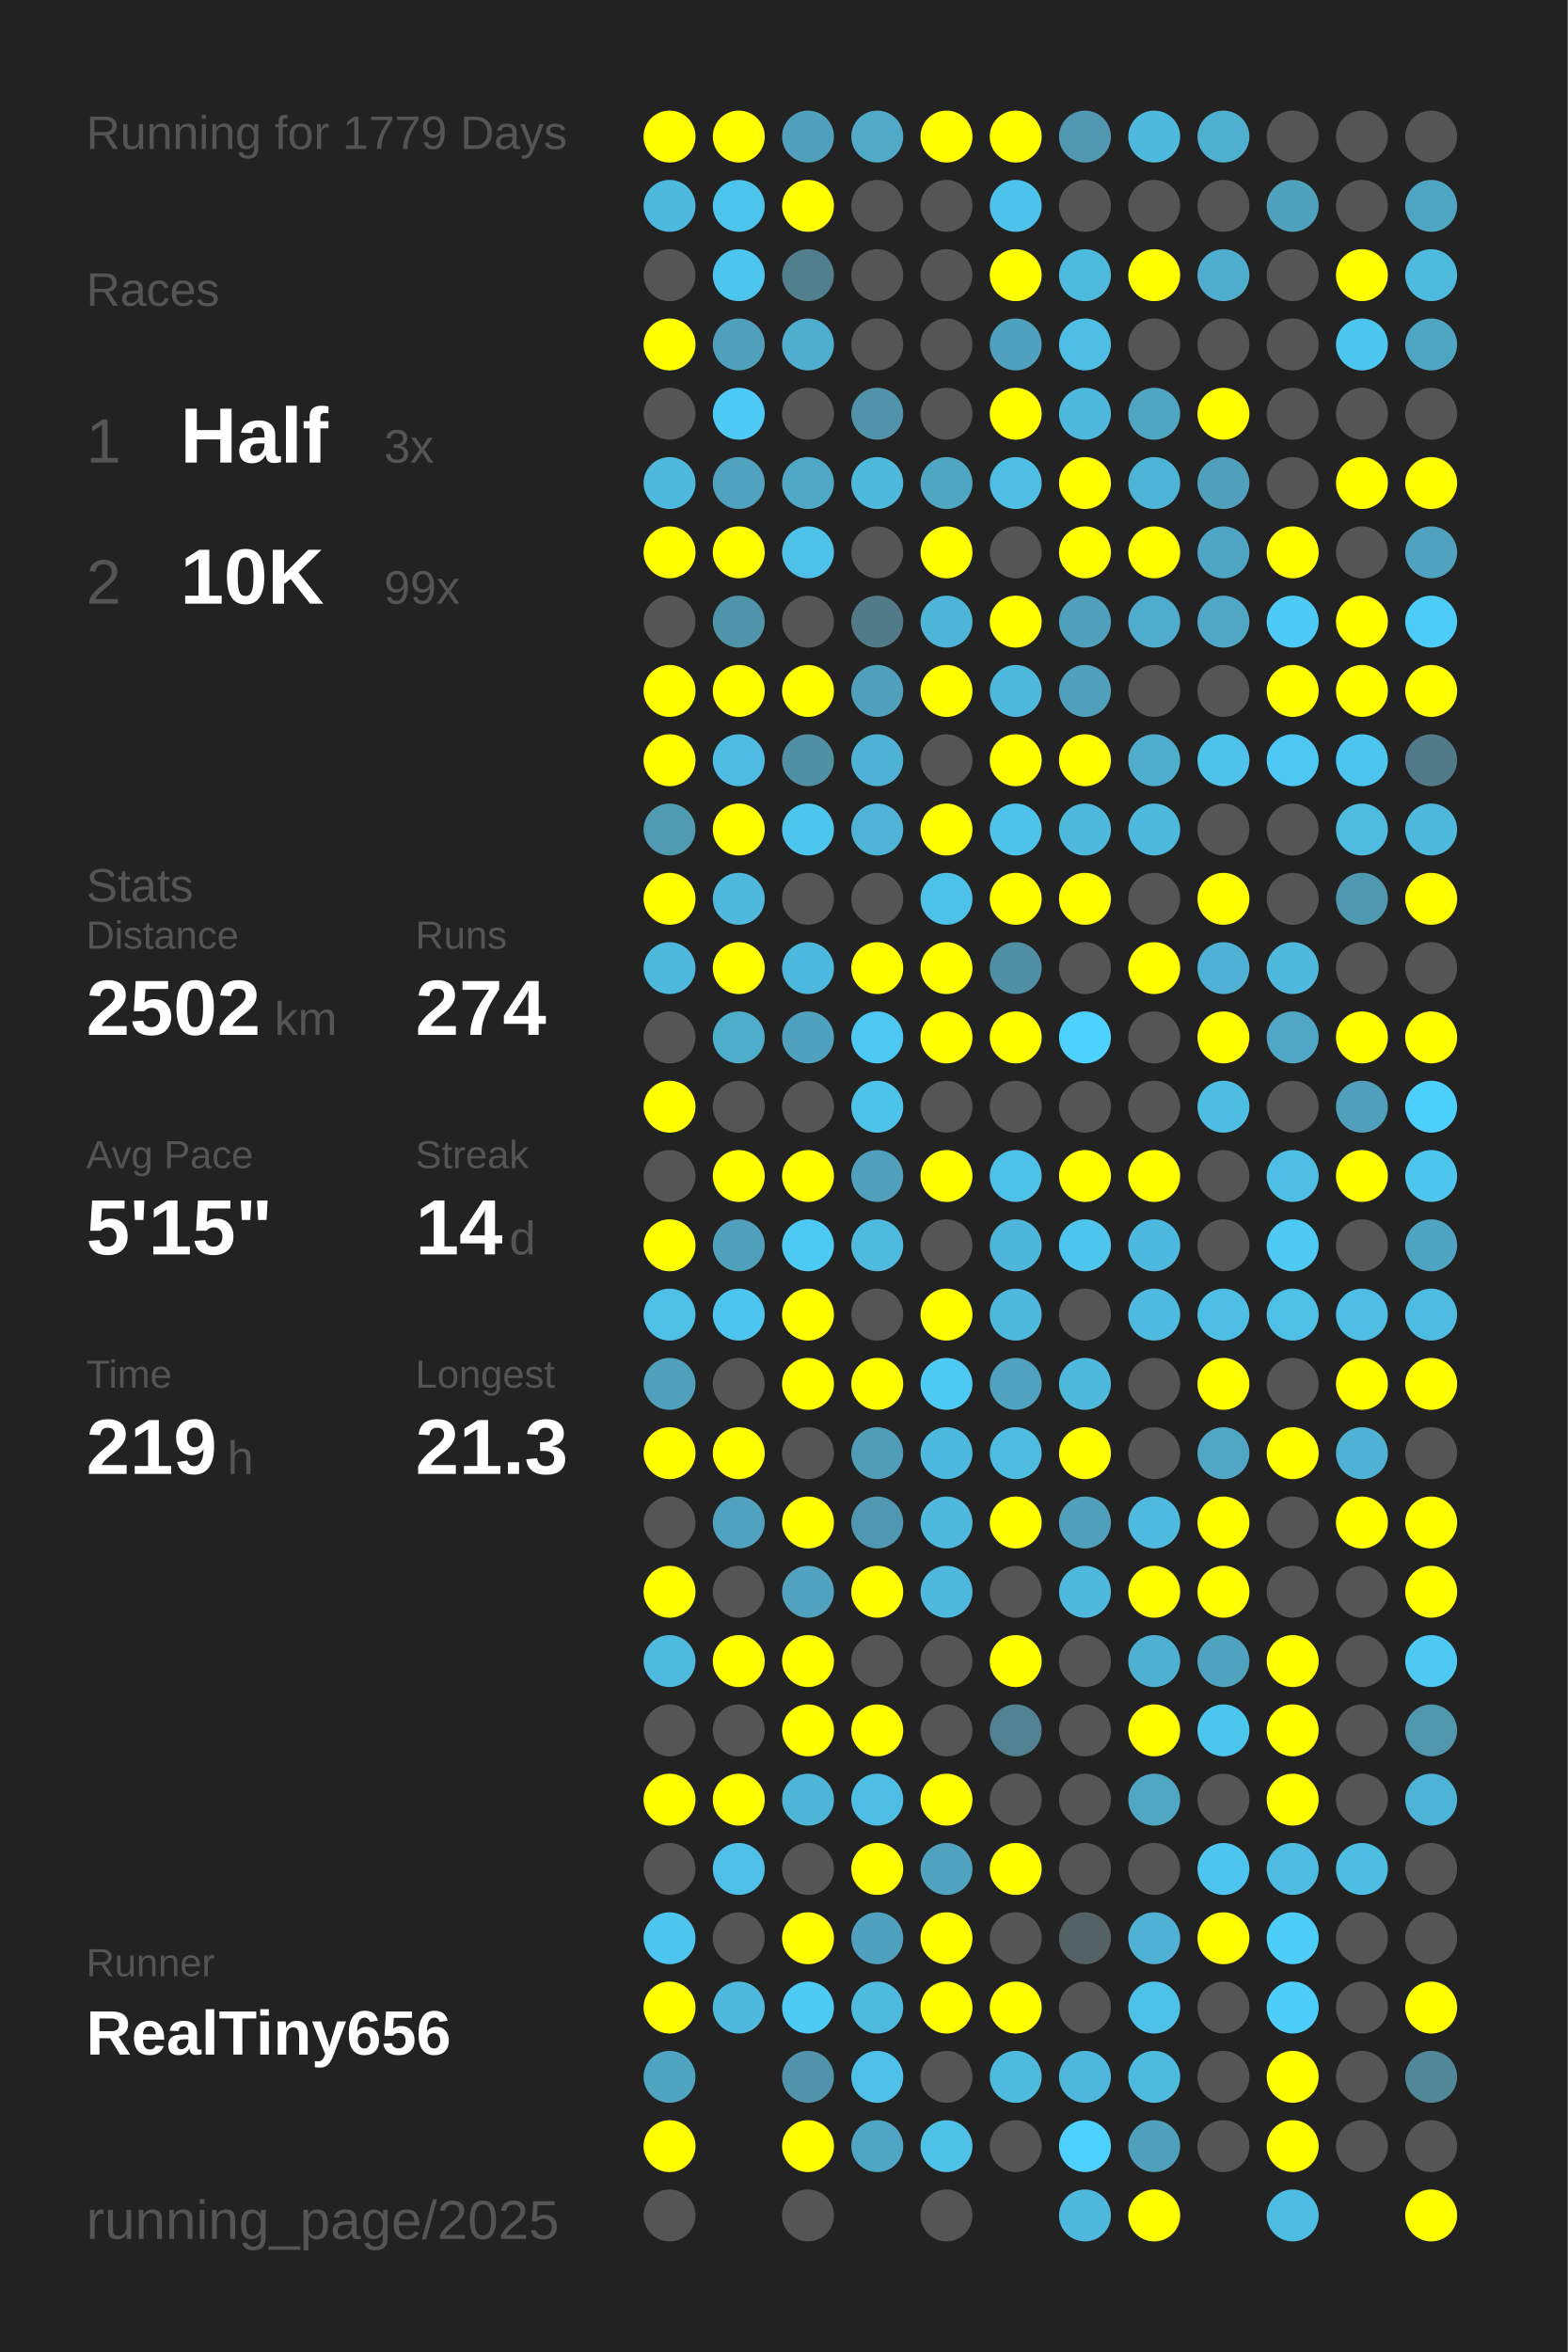
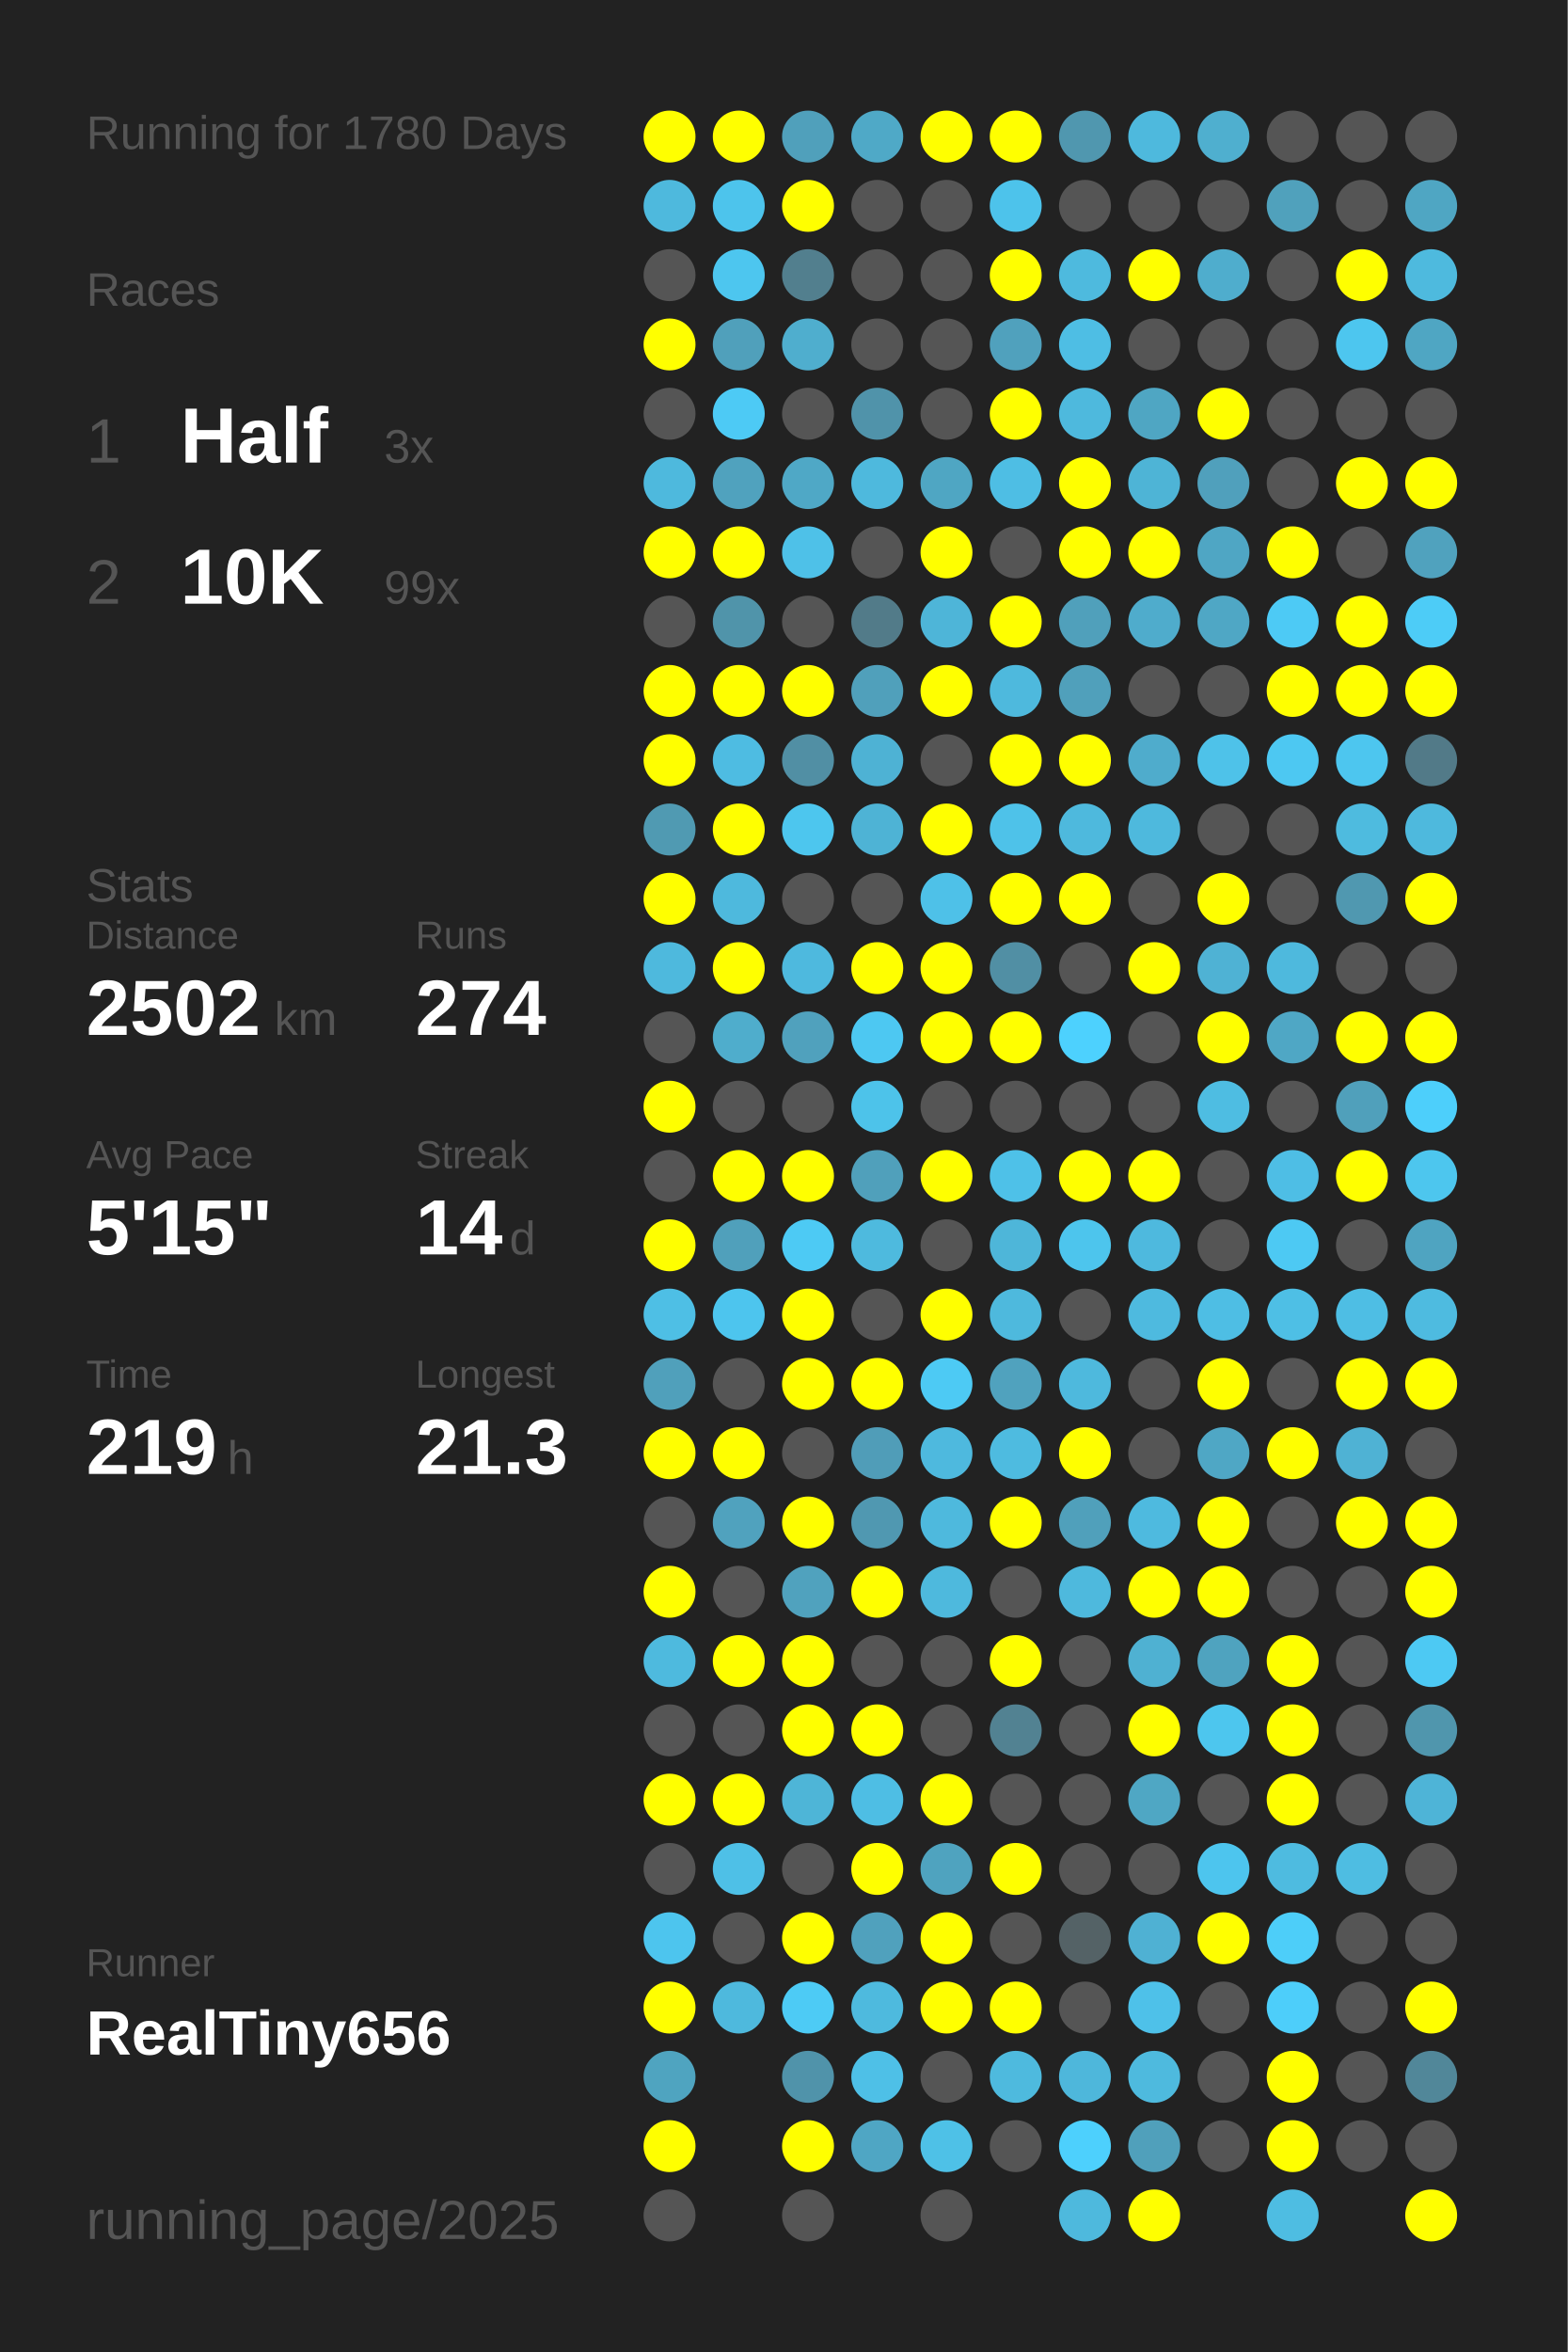
<svg xmlns="http://www.w3.org/2000/svg" baseProfile="full" height="300mm" version="1.1" viewBox="0,0,200,300" width="200mm">
  <defs />
  <rect fill="#222222" height="300" width="200" x="0" y="0" />
-   <text fill="#555555" style="font-size:6px; font-family:Arial;" x="11" y="19">Running for 1779 Days</text>
+   <text fill="#555555" style="font-size:6px; font-family:Arial;" x="11" y="19">Running for 1780 Days</text>
  <text fill="#555555" style="font-size:6px; font-family:Arial;" x="11" y="39">Races</text>
  <text fill="#555555" style="font-size:8px; font-family:Arial;" x="11" y="59">1</text>
  <text fill="#FFFFFF" style="font-size:10px; font-family:Arial; font-weight:bold;" x="23" y="59">Half</text>
  <text fill="#555555" style="font-size:6px; font-family:Arial;" x="49" y="59">3x</text>
  <text fill="#555555" style="font-size:8px; font-family:Arial;" x="11" y="77">2</text>
  <text fill="#FFFFFF" style="font-size:10px; font-family:Arial; font-weight:bold;" x="23" y="77">10K</text>
  <text fill="#555555" style="font-size:6px; font-family:Arial;" x="49" y="77">99x</text>
  <text fill="#555555" style="font-size:6px; font-family:Arial;" x="11" y="115">Stats</text>
  <text fill="#555555" style="font-size:5px; font-family:Arial;" x="11" y="121">Distance</text>
  <text fill="#FFFFFF" style="font-size:10px; font-family:Arial; font-weight:bold;" x="11" y="132">2502</text>
  <text fill="#555555" style="font-size:6px; font-family:Arial;" x="35" y="132">km</text>
  <text fill="#555555" style="font-size:5px; font-family:Arial;" x="53" y="121">Runs</text>
  <text fill="#FFFFFF" style="font-size:10px; font-family:Arial; font-weight:bold;" x="53" y="132">274</text>
  <text fill="#555555" style="font-size:5px; font-family:Arial;" x="11" y="149">Avg Pace</text>
  <text fill="#FFFFFF" style="font-size:10px; font-family:Arial; font-weight:bold;" x="11" y="160">5'15"</text>
  <text fill="#555555" style="font-size:5px; font-family:Arial;" x="53" y="149">Streak</text>
  <text fill="#FFFFFF" style="font-size:10px; font-family:Arial; font-weight:bold;" x="53" y="160">14</text>
  <text fill="#555555" style="font-size:6px; font-family:Arial;" x="65" y="160">d</text>
  <text fill="#555555" style="font-size:5px; font-family:Arial;" x="11" y="177">Time</text>
  <text fill="#FFFFFF" style="font-size:10px; font-family:Arial; font-weight:bold;" x="11" y="188">219</text>
  <text fill="#555555" style="font-size:6px; font-family:Arial;" x="29" y="188">h</text>
  <text fill="#555555" style="font-size:5px; font-family:Arial;" x="53" y="177">Longest</text>
  <text fill="#FFFFFF" style="font-size:10px; font-family:Arial; font-weight:bold;" x="53" y="188">21.3</text>
  <text fill="#555555" style="font-size:5px; font-family:Arial;" x="11" y="252.065">Runner</text>
  <text fill="#FFFFFF" style="font-size:8px; font-family:Arial; font-weight:bold;" x="11" y="262.065">RealTiny656</text>
  <text fill="#555555" style="font-size:7px; font-family:Arial;" x="11" y="285.581">running_page/2025</text>
  <circle cx="85.417" cy="17.419" fill="#FFFF00" r="3.312" />
  <circle cx="85.417" cy="26.258" fill="#4eb9dd" r="3.312" />
  <circle cx="85.417" cy="35.097" fill="#555555" r="3.312" />
  <circle cx="85.417" cy="43.935" fill="#FFFF00" r="3.312" />
  <circle cx="85.417" cy="52.774" fill="#555555" r="3.312" />
  <circle cx="85.417" cy="61.613" fill="#4eb9dd" r="3.312" />
  <circle cx="85.417" cy="70.452" fill="#FFFF00" r="3.312" />
  <circle cx="85.417" cy="79.29" fill="#555555" r="3.312" />
  <circle cx="85.417" cy="88.129" fill="#FFFF00" r="3.312" />
  <circle cx="85.417" cy="96.968" fill="#FFFF00" r="3.312" />
  <circle cx="85.417" cy="105.806" fill="#509ab2" r="3.312" />
  <circle cx="85.417" cy="114.645" fill="#FFFF00" r="3.312" />
  <circle cx="85.417" cy="123.484" fill="#4eb9dd" r="3.312" />
  <circle cx="85.417" cy="132.323" fill="#555555" r="3.312" />
  <circle cx="85.417" cy="141.161" fill="#FFFF00" r="3.312" />
  <circle cx="85.417" cy="150" fill="#555555" r="3.312" />
  <circle cx="85.417" cy="158.839" fill="#FFFF00" r="3.312" />
  <circle cx="85.417" cy="167.677" fill="#4ebfe5" r="3.312" />
  <circle cx="85.417" cy="176.516" fill="#50a0bb" r="3.312" />
  <circle cx="85.417" cy="185.355" fill="#FFFF00" r="3.312" />
  <circle cx="85.417" cy="194.194" fill="#555555" r="3.312" />
  <circle cx="85.417" cy="203.032" fill="#FFFF00" r="3.312" />
  <circle cx="85.417" cy="211.871" fill="#4ebade" r="3.312" />
  <circle cx="85.417" cy="220.71" fill="#555555" r="3.312" />
  <circle cx="85.417" cy="229.548" fill="#FFFF00" r="3.312" />
  <circle cx="85.417" cy="238.387" fill="#555555" r="3.312" />
  <circle cx="85.417" cy="247.226" fill="#4dc5ee" r="3.312" />
  <circle cx="85.417" cy="256.065" fill="#FFFF00" r="3.312" />
  <circle cx="85.417" cy="264.903" fill="#4fa4c0" r="3.312" />
  <circle cx="85.417" cy="273.742" fill="#FFFF00" r="3.312" />
  <circle cx="85.417" cy="282.581" fill="#555555" r="3.312" />
  <circle cx="94.25" cy="17.419" fill="#FFFF00" r="3.312" />
  <circle cx="94.25" cy="26.258" fill="#4dc4ec" r="3.312" />
  <circle cx="94.25" cy="35.097" fill="#4dc6ef" r="3.312" />
  <circle cx="94.25" cy="43.935" fill="#50a0bb" r="3.312" />
  <circle cx="94.25" cy="52.774" fill="#4dcaf5" r="3.312" />
  <circle cx="94.25" cy="61.613" fill="#50a2be" r="3.312" />
  <circle cx="94.25" cy="70.452" fill="#FFFF00" r="3.312" />
  <circle cx="94.25" cy="79.29" fill="#5094aa" r="3.312" />
  <circle cx="94.25" cy="88.129" fill="#FFFF00" r="3.312" />
  <circle cx="94.25" cy="96.968" fill="#4ebce2" r="3.312" />
  <circle cx="94.25" cy="105.806" fill="#FFFF00" r="3.312" />
  <circle cx="94.25" cy="114.645" fill="#4eb9dd" r="3.312" />
  <circle cx="94.25" cy="123.484" fill="#FFFF00" r="3.312" />
  <circle cx="94.25" cy="132.323" fill="#4fadcc" r="3.312" />
  <circle cx="94.25" cy="141.161" fill="#555555" r="3.312" />
  <circle cx="94.25" cy="150" fill="#FFFF00" r="3.312" />
  <circle cx="94.25" cy="158.839" fill="#50a0bb" r="3.312" />
  <circle cx="94.25" cy="167.677" fill="#4dc5ee" r="3.312" />
  <circle cx="94.25" cy="176.516" fill="#555555" r="3.312" />
  <circle cx="94.25" cy="185.355" fill="#FFFF00" r="3.312" />
  <circle cx="94.25" cy="194.194" fill="#50a2be" r="3.312" />
  <circle cx="94.25" cy="203.032" fill="#555555" r="3.312" />
  <circle cx="94.25" cy="211.871" fill="#FFFF00" r="3.312" />
  <circle cx="94.25" cy="220.71" fill="#555555" r="3.312" />
  <circle cx="94.25" cy="229.548" fill="#FFFF00" r="3.312" />
  <circle cx="94.25" cy="238.387" fill="#4ec0e7" r="3.312" />
  <circle cx="94.25" cy="247.226" fill="#555555" r="3.312" />
  <circle cx="94.25" cy="256.065" fill="#4eb9dd" r="3.312" />
  <circle cx="103.083" cy="17.419" fill="#50a0bb" r="3.312" />
  <circle cx="103.083" cy="26.258" fill="#FFFF00" r="3.312" />
  <circle cx="103.083" cy="35.097" fill="#527f8e" r="3.312" />
  <circle cx="103.083" cy="43.935" fill="#4faece" r="3.312" />
  <circle cx="103.083" cy="52.774" fill="#555555" r="3.312" />
  <circle cx="103.083" cy="61.613" fill="#4fa8c6" r="3.312" />
  <circle cx="103.083" cy="70.452" fill="#4ec1e8" r="3.312" />
  <circle cx="103.083" cy="79.29" fill="#555555" r="3.312" />
  <circle cx="103.083" cy="88.129" fill="#FFFF00" r="3.312" />
  <circle cx="103.083" cy="96.968" fill="#518fa4" r="3.312" />
  <circle cx="103.083" cy="105.806" fill="#4dc6ee" r="3.312" />
  <circle cx="103.083" cy="114.645" fill="#555555" r="3.312" />
  <circle cx="103.083" cy="123.484" fill="#4eb9de" r="3.312" />
  <circle cx="103.083" cy="132.323" fill="#50a1bd" r="3.312" />
  <circle cx="103.083" cy="141.161" fill="#555555" r="3.312" />
  <circle cx="103.083" cy="150" fill="#FFFF00" r="3.312" />
  <circle cx="103.083" cy="158.839" fill="#4dcaf4" r="3.312" />
  <circle cx="103.083" cy="167.677" fill="#FFFF00" r="3.312" />
  <circle cx="103.083" cy="176.516" fill="#FFFF00" r="3.312" />
  <circle cx="103.083" cy="185.355" fill="#555555" r="3.312" />
  <circle cx="103.083" cy="194.194" fill="#FFFF00" r="3.312" />
  <circle cx="103.083" cy="203.032" fill="#50a2be" r="3.312" />
  <circle cx="103.083" cy="211.871" fill="#FFFF00" r="3.312" />
  <circle cx="103.083" cy="220.71" fill="#FFFF00" r="3.312" />
  <circle cx="103.083" cy="229.548" fill="#4eb5d7" r="3.312" />
  <circle cx="103.083" cy="238.387" fill="#555555" r="3.312" />
  <circle cx="103.083" cy="247.226" fill="#FFFF00" r="3.312" />
  <circle cx="103.083" cy="256.065" fill="#4dcbf5" r="3.312" />
  <circle cx="103.083" cy="264.903" fill="#5093aa" r="3.312" />
  <circle cx="103.083" cy="273.742" fill="#FFFF00" r="3.312" />
  <circle cx="103.083" cy="282.581" fill="#555555" r="3.312" />
  <circle cx="111.917" cy="17.419" fill="#4fa9c7" r="3.312" />
  <circle cx="111.917" cy="26.258" fill="#555555" r="3.312" />
  <circle cx="111.917" cy="35.097" fill="#555555" r="3.312" />
  <circle cx="111.917" cy="43.935" fill="#555555" r="3.312" />
  <circle cx="111.917" cy="52.774" fill="#5093aa" r="3.312" />
  <circle cx="111.917" cy="61.613" fill="#4eb9dd" r="3.312" />
  <circle cx="111.917" cy="70.452" fill="#555555" r="3.312" />
  <circle cx="111.917" cy="79.29" fill="#527b89" r="3.312" />
  <circle cx="111.917" cy="88.129" fill="#50a0bb" r="3.312" />
  <circle cx="111.917" cy="96.968" fill="#4eb2d4" r="3.312" />
  <circle cx="111.917" cy="105.806" fill="#4eb3d5" r="3.312" />
  <circle cx="111.917" cy="114.645" fill="#555555" r="3.312" />
  <circle cx="111.917" cy="123.484" fill="#FFFF00" r="3.312" />
  <circle cx="111.917" cy="132.323" fill="#4dc8f2" r="3.312" />
  <circle cx="111.917" cy="141.161" fill="#4dc3ea" r="3.312" />
  <circle cx="111.917" cy="150" fill="#50a0bb" r="3.312" />
  <circle cx="111.917" cy="158.839" fill="#4ebade" r="3.312" />
  <circle cx="111.917" cy="167.677" fill="#555555" r="3.312" />
  <circle cx="111.917" cy="176.516" fill="#FFFF00" r="3.312" />
  <circle cx="111.917" cy="185.355" fill="#509db8" r="3.312" />
  <circle cx="111.917" cy="194.194" fill="#5098b1" r="3.312" />
  <circle cx="111.917" cy="203.032" fill="#FFFF00" r="3.312" />
  <circle cx="111.917" cy="211.871" fill="#555555" r="3.312" />
  <circle cx="111.917" cy="220.71" fill="#FFFF00" r="3.312" />
  <circle cx="111.917" cy="229.548" fill="#4ebee4" r="3.312" />
  <circle cx="111.917" cy="238.387" fill="#FFFF00" r="3.312" />
  <circle cx="111.917" cy="247.226" fill="#50a1bd" r="3.312" />
  <circle cx="111.917" cy="256.065" fill="#4ebade" r="3.312" />
  <circle cx="111.917" cy="264.903" fill="#4ec0e7" r="3.312" />
  <circle cx="111.917" cy="273.742" fill="#4fa6c4" r="3.312" />
  <circle cx="120.75" cy="17.419" fill="#FFFF00" r="3.312" />
  <circle cx="120.75" cy="26.258" fill="#555555" r="3.312" />
  <circle cx="120.75" cy="35.097" fill="#555555" r="3.312" />
  <circle cx="120.75" cy="43.935" fill="#555555" r="3.312" />
  <circle cx="120.75" cy="52.774" fill="#555555" r="3.312" />
  <circle cx="120.75" cy="61.613" fill="#4fa6c3" r="3.312" />
  <circle cx="120.75" cy="70.452" fill="#FFFF00" r="3.312" />
  <circle cx="120.75" cy="79.29" fill="#4eb5d8" r="3.312" />
  <circle cx="120.75" cy="88.129" fill="#FFFF00" r="3.312" />
  <circle cx="120.75" cy="96.968" fill="#555555" r="3.312" />
  <circle cx="120.75" cy="105.806" fill="#FFFF00" r="3.312" />
  <circle cx="120.75" cy="114.645" fill="#4ec1e8" r="3.312" />
  <circle cx="120.75" cy="123.484" fill="#FFFF00" r="3.312" />
  <circle cx="120.75" cy="132.323" fill="#FFFF00" r="3.312" />
  <circle cx="120.75" cy="141.161" fill="#555555" r="3.312" />
  <circle cx="120.75" cy="150" fill="#FFFF00" r="3.312" />
  <circle cx="120.75" cy="158.839" fill="#555555" r="3.312" />
  <circle cx="120.75" cy="167.677" fill="#FFFF00" r="3.312" />
  <circle cx="120.75" cy="176.516" fill="#4dcaf4" r="3.312" />
  <circle cx="120.75" cy="185.355" fill="#4eb9de" r="3.312" />
  <circle cx="120.75" cy="194.194" fill="#4eb9dd" r="3.312" />
  <circle cx="120.75" cy="203.032" fill="#4eb9dd" r="3.312" />
  <circle cx="120.75" cy="211.871" fill="#555555" r="3.312" />
  <circle cx="120.75" cy="220.71" fill="#555555" r="3.312" />
  <circle cx="120.75" cy="229.548" fill="#FFFF00" r="3.312" />
  <circle cx="120.75" cy="238.387" fill="#4fa3bf" r="3.312" />
  <circle cx="120.75" cy="247.226" fill="#FFFF00" r="3.312" />
  <circle cx="120.75" cy="256.065" fill="#FFFF00" r="3.312" />
  <circle cx="120.75" cy="264.903" fill="#555555" r="3.312" />
  <circle cx="120.75" cy="273.742" fill="#4ec1e7" r="3.312" />
  <circle cx="120.75" cy="282.581" fill="#555555" r="3.312" />
  <circle cx="129.583" cy="17.419" fill="#FFFF00" r="3.312" />
  <circle cx="129.583" cy="26.258" fill="#4dc3eb" r="3.312" />
  <circle cx="129.583" cy="35.097" fill="#FFFF00" r="3.312" />
  <circle cx="129.583" cy="43.935" fill="#50a1bd" r="3.312" />
  <circle cx="129.583" cy="52.774" fill="#FFFF00" r="3.312" />
  <circle cx="129.583" cy="61.613" fill="#4ebee4" r="3.312" />
  <circle cx="129.583" cy="70.452" fill="#555555" r="3.312" />
  <circle cx="129.583" cy="79.29" fill="#FFFF00" r="3.312" />
  <circle cx="129.583" cy="88.129" fill="#4eb9dd" r="3.312" />
  <circle cx="129.583" cy="96.968" fill="#FFFF00" r="3.312" />
  <circle cx="129.583" cy="105.806" fill="#4ec2e9" r="3.312" />
  <circle cx="129.583" cy="114.645" fill="#FFFF00" r="3.312" />
  <circle cx="129.583" cy="123.484" fill="#518fa4" r="3.312" />
  <circle cx="129.583" cy="132.323" fill="#FFFF00" r="3.312" />
  <circle cx="129.583" cy="141.161" fill="#555555" r="3.312" />
  <circle cx="129.583" cy="150" fill="#4ec1e8" r="3.312" />
  <circle cx="129.583" cy="158.839" fill="#4eb6d9" r="3.312" />
  <circle cx="129.583" cy="167.677" fill="#4eb9dd" r="3.312" />
  <circle cx="129.583" cy="176.516" fill="#50a2be" r="3.312" />
  <circle cx="129.583" cy="185.355" fill="#4ebbe0" r="3.312" />
  <circle cx="129.583" cy="194.194" fill="#FFFF00" r="3.312" />
  <circle cx="129.583" cy="203.032" fill="#555555" r="3.312" />
  <circle cx="129.583" cy="211.871" fill="#FFFF00" r="3.312" />
  <circle cx="129.583" cy="220.71" fill="#528292" r="3.312" />
  <circle cx="129.583" cy="229.548" fill="#555555" r="3.312" />
  <circle cx="129.583" cy="238.387" fill="#FFFF00" r="3.312" />
  <circle cx="129.583" cy="247.226" fill="#555555" r="3.312" />
  <circle cx="129.583" cy="256.065" fill="#FFFF00" r="3.312" />
  <circle cx="129.583" cy="264.903" fill="#4ebade" r="3.312" />
  <circle cx="129.583" cy="273.742" fill="#555555" r="3.312" />
  <circle cx="138.417" cy="17.419" fill="#5097af" r="3.312" />
  <circle cx="138.417" cy="26.258" fill="#555555" r="3.312" />
  <circle cx="138.417" cy="35.097" fill="#4ebade" r="3.312" />
  <circle cx="138.417" cy="43.935" fill="#4ebee4" r="3.312" />
  <circle cx="138.417" cy="52.774" fill="#4eb9dd" r="3.312" />
  <circle cx="138.417" cy="61.613" fill="#FFFF00" r="3.312" />
  <circle cx="138.417" cy="70.452" fill="#FFFF00" r="3.312" />
  <circle cx="138.417" cy="79.29" fill="#50a0bb" r="3.312" />
  <circle cx="138.417" cy="88.129" fill="#50a0bb" r="3.312" />
  <circle cx="138.417" cy="96.968" fill="#FFFF00" r="3.312" />
  <circle cx="138.417" cy="105.806" fill="#4eb9dd" r="3.312" />
  <circle cx="138.417" cy="114.645" fill="#FFFF00" r="3.312" />
  <circle cx="138.417" cy="123.484" fill="#555555" r="3.312" />
  <circle cx="138.417" cy="132.323" fill="#4dd1fe" r="3.312" />
  <circle cx="138.417" cy="141.161" fill="#555555" r="3.312" />
  <circle cx="138.417" cy="150" fill="#FFFF00" r="3.312" />
  <circle cx="138.417" cy="158.839" fill="#4dc5ed" r="3.312" />
  <circle cx="138.417" cy="167.677" fill="#555555" r="3.312" />
  <circle cx="138.417" cy="176.516" fill="#4eb9dd" r="3.312" />
  <circle cx="138.417" cy="185.355" fill="#FFFF00" r="3.312" />
  <circle cx="138.417" cy="194.194" fill="#50a0bb" r="3.312" />
  <circle cx="138.417" cy="203.032" fill="#4eb9dd" r="3.312" />
  <circle cx="138.417" cy="211.871" fill="#555555" r="3.312" />
  <circle cx="138.417" cy="220.71" fill="#555555" r="3.312" />
  <circle cx="138.417" cy="229.548" fill="#555555" r="3.312" />
  <circle cx="138.417" cy="238.387" fill="#555555" r="3.312" />
  <circle cx="138.417" cy="247.226" fill="#546266" r="3.312" />
  <circle cx="138.417" cy="256.065" fill="#555555" r="3.312" />
  <circle cx="138.417" cy="264.903" fill="#4eb7db" r="3.312" />
  <circle cx="138.417" cy="273.742" fill="#4dd0fd" r="3.312" />
  <circle cx="138.417" cy="282.581" fill="#4eb9dd" r="3.312" />
  <circle cx="147.25" cy="17.419" fill="#4eb9dd" r="3.312" />
  <circle cx="147.25" cy="26.258" fill="#555555" r="3.312" />
  <circle cx="147.25" cy="35.097" fill="#FFFF00" r="3.312" />
  <circle cx="147.25" cy="43.935" fill="#555555" r="3.312" />
  <circle cx="147.25" cy="52.774" fill="#4fa6c3" r="3.312" />
  <circle cx="147.25" cy="61.613" fill="#4eb4d6" r="3.312" />
  <circle cx="147.25" cy="70.452" fill="#FFFF00" r="3.312" />
  <circle cx="147.25" cy="79.29" fill="#4faccc" r="3.312" />
  <circle cx="147.25" cy="88.129" fill="#555555" r="3.312" />
  <circle cx="147.25" cy="96.968" fill="#4faccc" r="3.312" />
  <circle cx="147.25" cy="105.806" fill="#4eb9dd" r="3.312" />
  <circle cx="147.25" cy="114.645" fill="#555555" r="3.312" />
  <circle cx="147.25" cy="123.484" fill="#FFFF00" r="3.312" />
  <circle cx="147.25" cy="132.323" fill="#555555" r="3.312" />
  <circle cx="147.25" cy="141.161" fill="#555555" r="3.312" />
  <circle cx="147.25" cy="150" fill="#FFFF00" r="3.312" />
  <circle cx="147.25" cy="158.839" fill="#4eb9de" r="3.312" />
  <circle cx="147.25" cy="167.677" fill="#4ebadf" r="3.312" />
  <circle cx="147.25" cy="176.516" fill="#555555" r="3.312" />
  <circle cx="147.25" cy="185.355" fill="#555555" r="3.312" />
  <circle cx="147.25" cy="194.194" fill="#4ebadf" r="3.312" />
  <circle cx="147.25" cy="203.032" fill="#FFFF00" r="3.312" />
  <circle cx="147.25" cy="211.871" fill="#4fb1d2" r="3.312" />
  <circle cx="147.25" cy="220.71" fill="#FFFF00" r="3.312" />
  <circle cx="147.25" cy="229.548" fill="#4fa7c4" r="3.312" />
  <circle cx="147.25" cy="238.387" fill="#555555" r="3.312" />
  <circle cx="147.25" cy="247.226" fill="#4fb1d3" r="3.312" />
  <circle cx="147.25" cy="256.065" fill="#4ec1e9" r="3.312" />
  <circle cx="147.25" cy="264.903" fill="#4ebade" r="3.312" />
  <circle cx="147.25" cy="273.742" fill="#50a0bb" r="3.312" />
  <circle cx="147.25" cy="282.581" fill="#FFFF00" r="3.312" />
  <circle cx="156.083" cy="17.419" fill="#4fafcf" r="3.312" />
  <circle cx="156.083" cy="26.258" fill="#555555" r="3.312" />
  <circle cx="156.083" cy="35.097" fill="#4fadcd" r="3.312" />
  <circle cx="156.083" cy="43.935" fill="#555555" r="3.312" />
  <circle cx="156.083" cy="52.774" fill="#FFFF00" r="3.312" />
  <circle cx="156.083" cy="61.613" fill="#50a0bc" r="3.312" />
  <circle cx="156.083" cy="70.452" fill="#4fa6c4" r="3.312" />
  <circle cx="156.083" cy="79.29" fill="#4fa7c5" r="3.312" />
  <circle cx="156.083" cy="88.129" fill="#555555" r="3.312" />
  <circle cx="156.083" cy="96.968" fill="#4ec2e9" r="3.312" />
  <circle cx="156.083" cy="105.806" fill="#555555" r="3.312" />
  <circle cx="156.083" cy="114.645" fill="#FFFF00" r="3.312" />
  <circle cx="156.083" cy="123.484" fill="#4fb2d4" r="3.312" />
  <circle cx="156.083" cy="132.323" fill="#FFFF00" r="3.312" />
  <circle cx="156.083" cy="141.161" fill="#4ebde2" r="3.312" />
  <circle cx="156.083" cy="150" fill="#555555" r="3.312" />
  <circle cx="156.083" cy="158.839" fill="#555555" r="3.312" />
  <circle cx="156.083" cy="167.677" fill="#4ebee4" r="3.312" />
  <circle cx="156.083" cy="176.516" fill="#FFFF00" r="3.312" />
  <circle cx="156.083" cy="185.355" fill="#4fa7c5" r="3.312" />
  <circle cx="156.083" cy="194.194" fill="#FFFF00" r="3.312" />
  <circle cx="156.083" cy="203.032" fill="#FFFF00" r="3.312" />
  <circle cx="156.083" cy="211.871" fill="#4fa3bf" r="3.312" />
  <circle cx="156.083" cy="220.71" fill="#4dc6ee" r="3.312" />
  <circle cx="156.083" cy="229.548" fill="#555555" r="3.312" />
  <circle cx="156.083" cy="238.387" fill="#4dc5ee" r="3.312" />
  <circle cx="156.083" cy="247.226" fill="#FFFF00" r="3.312" />
  <circle cx="156.083" cy="256.065" fill="#555555" r="3.312" />
  <circle cx="156.083" cy="264.903" fill="#555555" r="3.312" />
  <circle cx="156.083" cy="273.742" fill="#555555" r="3.312" />
  <circle cx="164.917" cy="17.419" fill="#555555" r="3.312" />
  <circle cx="164.917" cy="26.258" fill="#50a1bc" r="3.312" />
  <circle cx="164.917" cy="35.097" fill="#555555" r="3.312" />
  <circle cx="164.917" cy="43.935" fill="#555555" r="3.312" />
  <circle cx="164.917" cy="52.774" fill="#555555" r="3.312" />
  <circle cx="164.917" cy="61.613" fill="#555555" r="3.312" />
  <circle cx="164.917" cy="70.452" fill="#FFFF00" r="3.312" />
  <circle cx="164.917" cy="79.29" fill="#4dcaf5" r="3.312" />
  <circle cx="164.917" cy="88.129" fill="#FFFF00" r="3.312" />
  <circle cx="164.917" cy="96.968" fill="#4dc8f2" r="3.312" />
  <circle cx="164.917" cy="105.806" fill="#555555" r="3.312" />
  <circle cx="164.917" cy="114.645" fill="#555555" r="3.312" />
  <circle cx="164.917" cy="123.484" fill="#4eb9dd" r="3.312" />
  <circle cx="164.917" cy="132.323" fill="#4fa7c5" r="3.312" />
  <circle cx="164.917" cy="141.161" fill="#555555" r="3.312" />
  <circle cx="164.917" cy="150" fill="#4ebee5" r="3.312" />
  <circle cx="164.917" cy="158.839" fill="#4dc9f3" r="3.312" />
  <circle cx="164.917" cy="167.677" fill="#4ebfe5" r="3.312" />
  <circle cx="164.917" cy="176.516" fill="#555555" r="3.312" />
  <circle cx="164.917" cy="185.355" fill="#FFFF00" r="3.312" />
  <circle cx="164.917" cy="194.194" fill="#555555" r="3.312" />
  <circle cx="164.917" cy="203.032" fill="#555555" r="3.312" />
  <circle cx="164.917" cy="211.871" fill="#FFFF00" r="3.312" />
  <circle cx="164.917" cy="220.71" fill="#FFFF00" r="3.312" />
  <circle cx="164.917" cy="229.548" fill="#FFFF00" r="3.312" />
  <circle cx="164.917" cy="238.387" fill="#4ebbe0" r="3.312" />
  <circle cx="164.917" cy="247.226" fill="#4dcef9" r="3.312" />
  <circle cx="164.917" cy="256.065" fill="#4dcefa" r="3.312" />
  <circle cx="164.917" cy="264.903" fill="#FFFF00" r="3.312" />
  <circle cx="164.917" cy="273.742" fill="#FFFF00" r="3.312" />
  <circle cx="164.917" cy="282.581" fill="#4ebde2" r="3.312" />
  <circle cx="173.75" cy="17.419" fill="#555555" r="3.312" />
  <circle cx="173.75" cy="26.258" fill="#555555" r="3.312" />
  <circle cx="173.75" cy="35.097" fill="#FFFF00" r="3.312" />
  <circle cx="173.75" cy="43.935" fill="#4dc6ef" r="3.312" />
  <circle cx="173.75" cy="52.774" fill="#555555" r="3.312" />
  <circle cx="173.75" cy="61.613" fill="#FFFF00" r="3.312" />
  <circle cx="173.75" cy="70.452" fill="#555555" r="3.312" />
  <circle cx="173.75" cy="79.29" fill="#FFFF00" r="3.312" />
  <circle cx="173.75" cy="88.129" fill="#FFFF00" r="3.312" />
  <circle cx="173.75" cy="96.968" fill="#4dc6ef" r="3.312" />
  <circle cx="173.75" cy="105.806" fill="#4ebbdf" r="3.312" />
  <circle cx="173.75" cy="114.645" fill="#5098b0" r="3.312" />
  <circle cx="173.75" cy="123.484" fill="#555555" r="3.312" />
  <circle cx="173.75" cy="132.323" fill="#FFFF00" r="3.312" />
  <circle cx="173.75" cy="141.161" fill="#50a0bb" r="3.312" />
  <circle cx="173.75" cy="150" fill="#FFFF00" r="3.312" />
  <circle cx="173.75" cy="158.839" fill="#555555" r="3.312" />
  <circle cx="173.75" cy="167.677" fill="#4ebee4" r="3.312" />
  <circle cx="173.75" cy="176.516" fill="#FFFF00" r="3.312" />
  <circle cx="173.75" cy="185.355" fill="#4fb2d4" r="3.312" />
  <circle cx="173.75" cy="194.194" fill="#FFFF00" r="3.312" />
  <circle cx="173.75" cy="203.032" fill="#555555" r="3.312" />
  <circle cx="173.75" cy="211.871" fill="#555555" r="3.312" />
  <circle cx="173.75" cy="220.71" fill="#555555" r="3.312" />
  <circle cx="173.75" cy="229.548" fill="#555555" r="3.312" />
  <circle cx="173.75" cy="238.387" fill="#4ebde2" r="3.312" />
  <circle cx="173.75" cy="247.226" fill="#555555" r="3.312" />
  <circle cx="173.75" cy="256.065" fill="#555555" r="3.312" />
  <circle cx="173.75" cy="264.903" fill="#555555" r="3.312" />
  <circle cx="173.75" cy="273.742" fill="#555555" r="3.312" />
  <circle cx="182.583" cy="17.419" fill="#555555" r="3.312" />
  <circle cx="182.583" cy="26.258" fill="#4fa6c3" r="3.312" />
  <circle cx="182.583" cy="35.097" fill="#4ebade" r="3.312" />
  <circle cx="182.583" cy="43.935" fill="#4fa6c3" r="3.312" />
  <circle cx="182.583" cy="52.774" fill="#555555" r="3.312" />
  <circle cx="182.583" cy="61.613" fill="#FFFF00" r="3.312" />
  <circle cx="182.583" cy="70.452" fill="#50a2be" r="3.312" />
  <circle cx="182.583" cy="79.29" fill="#4dccf7" r="3.312" />
  <circle cx="182.583" cy="88.129" fill="#FFFF00" r="3.312" />
  <circle cx="182.583" cy="96.968" fill="#527a88" r="3.312" />
  <circle cx="182.583" cy="105.806" fill="#4eb9dd" r="3.312" />
  <circle cx="182.583" cy="114.645" fill="#FFFF00" r="3.312" />
  <circle cx="182.583" cy="123.484" fill="#555555" r="3.312" />
  <circle cx="182.583" cy="132.323" fill="#FFFF00" r="3.312" />
  <circle cx="182.583" cy="141.161" fill="#4dcffb" r="3.312" />
  <circle cx="182.583" cy="150" fill="#4dc6ee" r="3.312" />
  <circle cx="182.583" cy="158.839" fill="#4fa4c1" r="3.312" />
  <circle cx="182.583" cy="167.677" fill="#4ebbe0" r="3.312" />
  <circle cx="182.583" cy="176.516" fill="#FFFF00" r="3.312" />
  <circle cx="182.583" cy="185.355" fill="#555555" r="3.312" />
  <circle cx="182.583" cy="194.194" fill="#FFFF00" r="3.312" />
  <circle cx="182.583" cy="203.032" fill="#FFFF00" r="3.312" />
  <circle cx="182.583" cy="211.871" fill="#4dc9f3" r="3.312" />
  <circle cx="182.583" cy="220.71" fill="#5096ad" r="3.312" />
  <circle cx="182.583" cy="229.548" fill="#4eb4d7" r="3.312" />
  <circle cx="182.583" cy="238.387" fill="#555555" r="3.312" />
  <circle cx="182.583" cy="247.226" fill="#555555" r="3.312" />
  <circle cx="182.583" cy="256.065" fill="#FFFF00" r="3.312" />
  <circle cx="182.583" cy="264.903" fill="#518799" r="3.312" />
  <circle cx="182.583" cy="273.742" fill="#555555" r="3.312" />
  <circle cx="182.583" cy="282.581" fill="#FFFF00" r="3.312" />
</svg>
